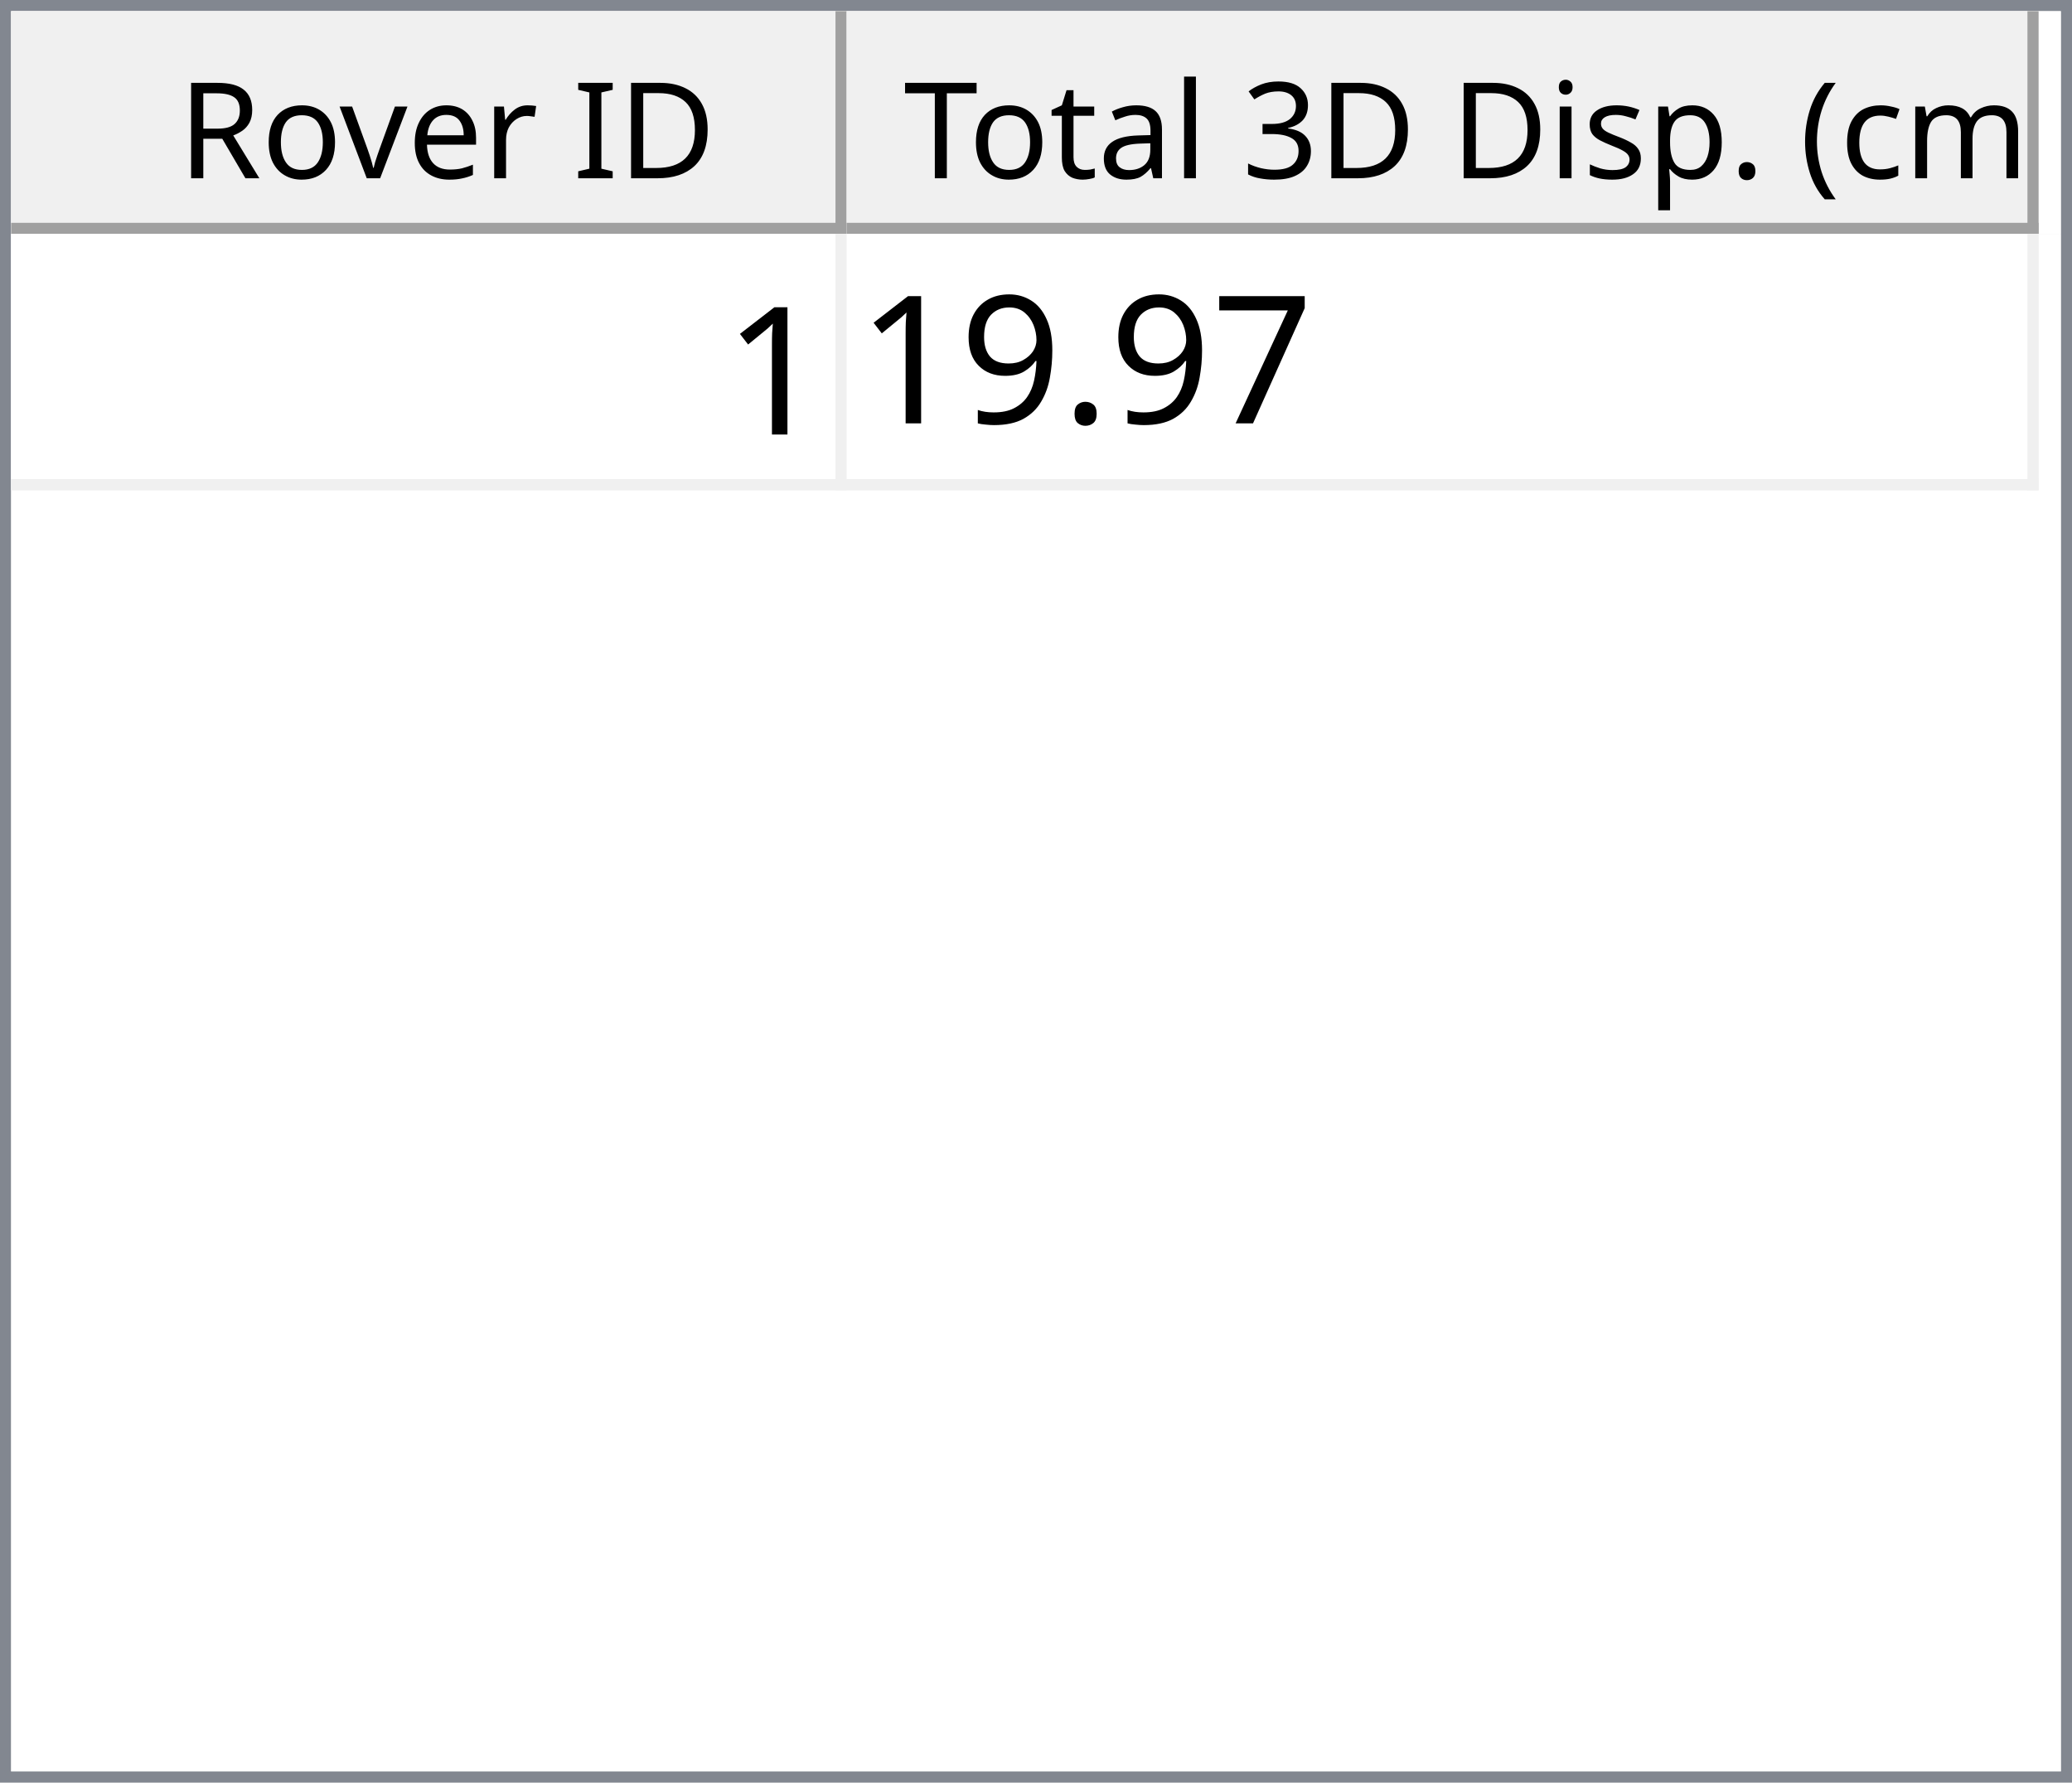
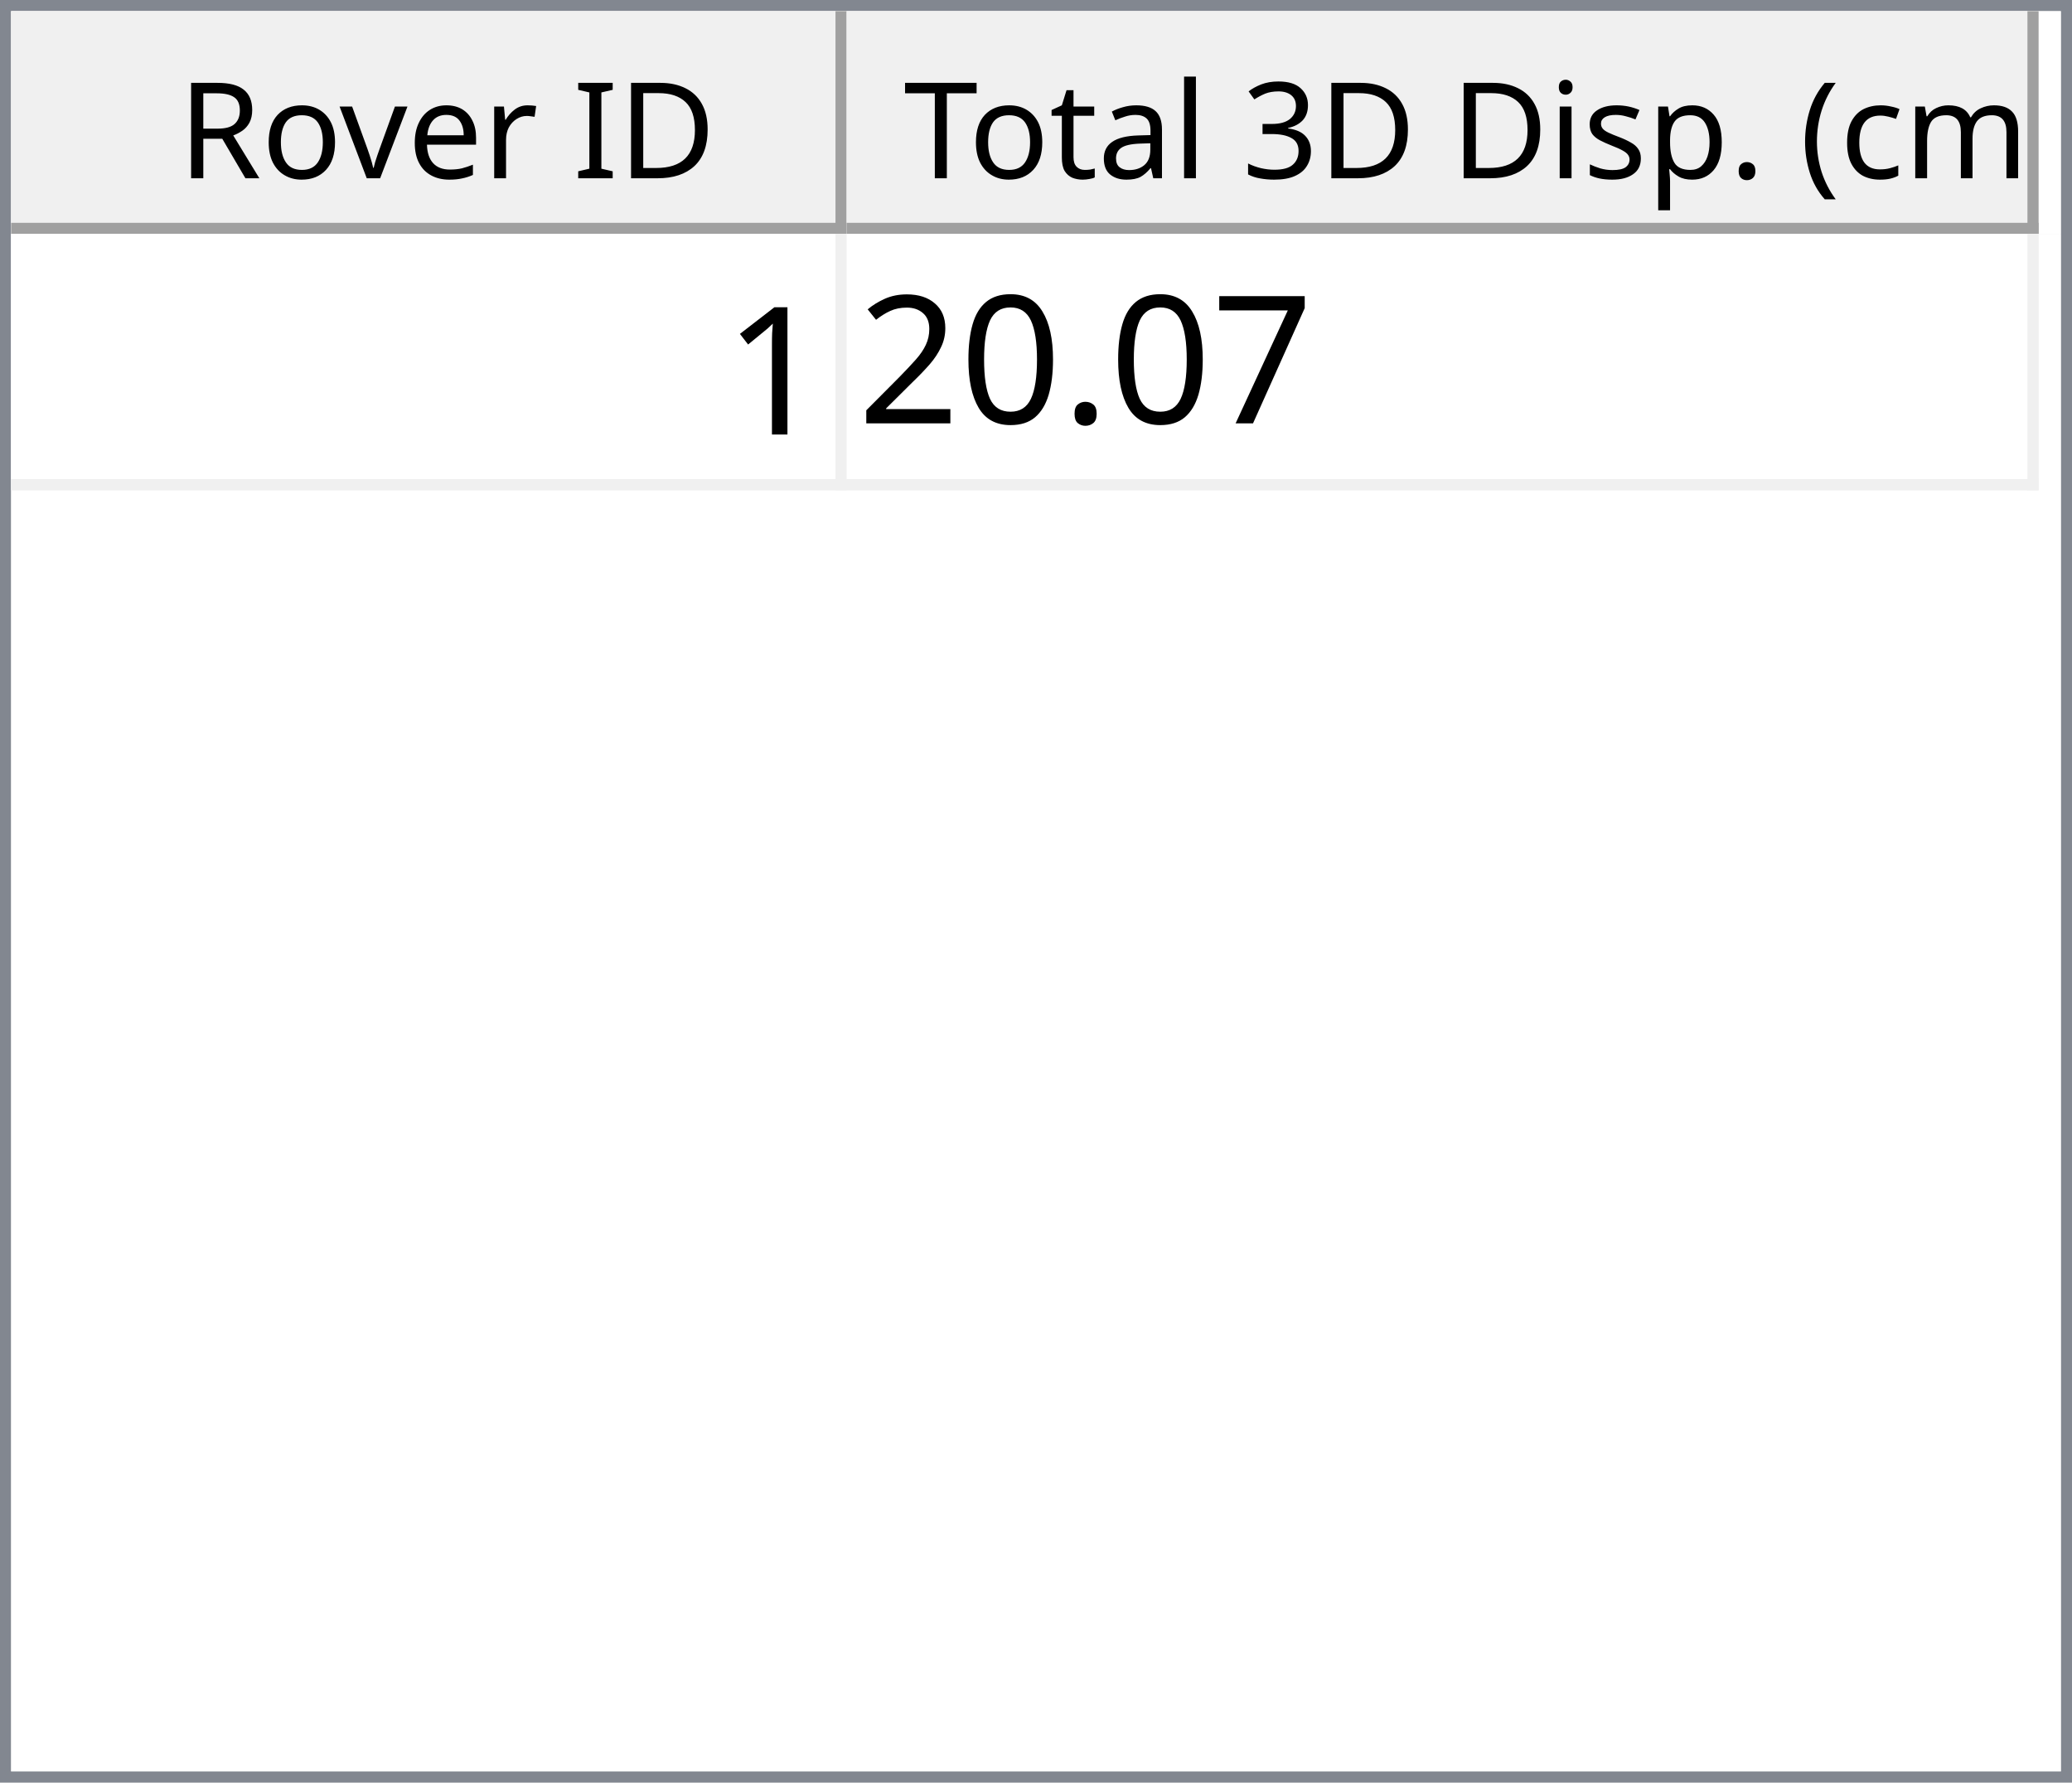
<svg xmlns="http://www.w3.org/2000/svg" style="fill-opacity:1; color-rendering:auto; color-interpolation:auto; text-rendering:auto; stroke:black; stroke-linecap:square; stroke-miterlimit:10; shape-rendering:auto; stroke-opacity:1; fill:black; stroke-dasharray:none; font-weight:normal; stroke-width:1; font-family:'Dialog'; font-style:normal; stroke-linejoin:miter; font-size:12px; stroke-dashoffset:0; image-rendering:auto;" width="186" height="160">
  <defs id="genericDefs" />
  <g>
    <defs id="defs1">
      <clipPath clipPathUnits="userSpaceOnUse" id="clipPath1">
        <path d="M0 0 L186 0 L186 160 L0 160 L0 0 Z" />
      </clipPath>
      <clipPath clipPathUnits="userSpaceOnUse" id="clipPath2">
        <path d="M0 0 L0 160 L186 160 L186 0 Z" />
      </clipPath>
      <clipPath clipPathUnits="userSpaceOnUse" id="clipPath3">
        <path d="M0 0 L0 20 L184 20 L184 0 Z" />
      </clipPath>
      <clipPath clipPathUnits="userSpaceOnUse" id="clipPath4">
        <path d="M0 0 L0 20 L75 20 L75 0 Z" />
      </clipPath>
      <clipPath clipPathUnits="userSpaceOnUse" id="clipPath5">
        <path d="M1 1 L1 19 L74 19 L74 1 Z" />
      </clipPath>
      <clipPath clipPathUnits="userSpaceOnUse" id="clipPath6">
        <path d="M0 0 L0 18 L73 18 L73 0 Z" />
      </clipPath>
      <clipPath clipPathUnits="userSpaceOnUse" id="clipPath7">
        <path d="M-0.5 -0.5 L-0.5 19.5 L74.5 19.5 L74.5 -0.5 Z" />
      </clipPath>
      <clipPath clipPathUnits="userSpaceOnUse" id="clipPath8">
        <path d="M0 0 L0 20 L107 20 L107 0 Z" />
      </clipPath>
      <clipPath clipPathUnits="userSpaceOnUse" id="clipPath9">
        <path d="M1 1 L1 19 L106 19 L106 1 Z" />
      </clipPath>
      <clipPath clipPathUnits="userSpaceOnUse" id="clipPath10">
        <path d="M0 0 L0 18 L105 18 L105 0 Z" />
      </clipPath>
      <clipPath clipPathUnits="userSpaceOnUse" id="clipPath11">
        <path d="M-0.5 -0.5 L-0.5 19.5 L106.5 19.5 L106.5 -0.5 Z" />
      </clipPath>
      <clipPath clipPathUnits="userSpaceOnUse" id="clipPath12">
        <path d="M0 0 L0 138 L184 138 L184 0 Z" />
      </clipPath>
      <clipPath clipPathUnits="userSpaceOnUse" id="clipPath13">
        <path d="M0 0 L0 23 L182 23 L182 0 Z" />
      </clipPath>
      <clipPath clipPathUnits="userSpaceOnUse" id="clipPath14">
        <path d="M-0.5 -0.5 L-0.5 22.5 L181.5 22.5 L181.5 -0.5 Z" />
      </clipPath>
      <clipPath clipPathUnits="userSpaceOnUse" id="clipPath15">
        <path d="M0 0 L0 22 L74 22 L74 0 Z" />
      </clipPath>
      <clipPath clipPathUnits="userSpaceOnUse" id="clipPath16">
        <path d="M0 0 L0 22 L106 22 L106 0 Z" />
      </clipPath>
      <font horiz-adv-x="64.551" id="font1">
        <font-face ascent="107.91" descent="25.098" units-per-em="100" style="font-style:normal; font-family:Segoe UI; font-weight:normal;" />
        <missing-glyph horiz-adv-x="64.551" d="M8.109 0 L8.109 68.266 L56.453 68.266 L56.453 0 L8.109 0 ZM15.328 7.234 L49.219 7.234 L49.219 61.031 L15.328 61.031 L15.328 7.234 Z" />
        <glyph unicode="D" horiz-adv-x="70.117" d="M9.188 0 L9.188 70.016 L28.516 70.016 Q65.531 70.016 65.531 35.891 Q65.531 19.672 55.25 9.836 Q44.969 0 27.734 0 L9.188 0 ZM17.391 62.594 L17.391 7.422 L27.828 7.422 Q41.609 7.422 49.273 14.797 Q56.938 22.172 56.938 35.688 Q56.938 62.594 28.328 62.594 L17.391 62.594 Z" />
        <glyph unicode="I" horiz-adv-x="26.611" d="M17.391 0 L9.188 0 L9.188 70.016 L17.391 70.016 L17.391 0 Z" />
        <glyph unicode=" " horiz-adv-x="27.393" d="" />
        <glyph unicode="r" horiz-adv-x="34.766" d="M34.188 41.891 Q32.078 43.5 28.125 43.5 Q23 43.5 19.555 38.672 Q16.109 33.844 16.109 25.484 L16.109 0 L8.109 0 L8.109 50 L16.109 50 L16.109 39.703 L16.312 39.703 Q18.016 44.969 21.531 47.922 Q25.047 50.875 29.391 50.875 Q32.516 50.875 34.188 50.203 L34.188 41.891 Z" />
        <glyph unicode="e" horiz-adv-x="52.295" d="M48.297 23 L12.984 23 Q13.188 14.656 17.484 10.109 Q21.781 5.562 29.297 5.562 Q37.75 5.562 44.828 11.141 L44.828 3.609 Q38.234 -1.172 27.391 -1.172 Q16.797 -1.172 10.742 5.641 Q4.688 12.453 4.688 24.812 Q4.688 36.469 11.305 43.82 Q17.922 51.172 27.734 51.172 Q37.547 51.172 42.922 44.828 Q48.297 38.484 48.297 27.203 L48.297 23 ZM40.094 29.781 Q40.047 36.719 36.75 40.578 Q33.453 44.438 27.594 44.438 Q21.922 44.438 17.969 40.383 Q14.016 36.328 13.094 29.781 L40.094 29.781 Z" />
        <glyph unicode="v" horiz-adv-x="47.9" d="M47.406 50 L27.484 0 L19.625 0 L0.688 50 L9.469 50 L22.172 13.672 Q23.578 9.672 23.922 6.688 L24.125 6.688 Q24.609 10.453 25.688 13.484 L38.969 50 L47.406 50 Z" />
        <glyph unicode="o" horiz-adv-x="58.594" d="M29 -1.172 Q17.922 -1.172 11.305 5.836 Q4.688 12.844 4.688 24.422 Q4.688 37.016 11.57 44.094 Q18.453 51.172 30.172 51.172 Q41.359 51.172 47.633 44.289 Q53.906 37.406 53.906 25.203 Q53.906 13.234 47.141 6.031 Q40.375 -1.172 29 -1.172 ZM29.594 44.438 Q21.875 44.438 17.383 39.188 Q12.891 33.938 12.891 24.703 Q12.891 15.828 17.43 10.695 Q21.969 5.562 29.594 5.562 Q37.359 5.562 41.531 10.594 Q45.703 15.625 45.703 24.906 Q45.703 34.281 41.531 39.359 Q37.359 44.438 29.594 44.438 Z" />
        <glyph unicode="R" horiz-adv-x="59.814" d="M59.375 0 L49.609 0 L37.891 19.625 Q36.281 22.359 34.766 24.289 Q33.25 26.219 31.664 27.438 Q30.078 28.656 28.25 29.219 Q26.422 29.781 24.125 29.781 L17.391 29.781 L17.391 0 L9.188 0 L9.188 70.016 L30.078 70.016 Q34.672 70.016 38.555 68.867 Q42.438 67.719 45.289 65.375 Q48.141 63.031 49.758 59.547 Q51.375 56.062 51.375 51.375 Q51.375 47.703 50.273 44.656 Q49.172 41.609 47.148 39.211 Q45.125 36.812 42.266 35.133 Q39.406 33.453 35.844 32.516 L35.844 32.328 Q37.594 31.547 38.891 30.547 Q40.188 29.547 41.359 28.18 Q42.531 26.812 43.68 25.078 Q44.828 23.344 46.234 21.047 L59.375 0 ZM17.391 62.594 L17.391 37.203 L28.516 37.203 Q31.594 37.203 34.203 38.133 Q36.812 39.062 38.719 40.797 Q40.625 42.531 41.703 45.047 Q42.781 47.562 42.781 50.688 Q42.781 56.297 39.141 59.445 Q35.5 62.594 28.609 62.594 L17.391 62.594 Z" />
        <glyph unicode=")" horiz-adv-x="30.176" d="M8.297 -15.922 L1.172 -15.922 Q16.406 2.344 16.406 26.812 Q16.406 51.469 1.078 70.016 L8.297 70.016 Q23.531 52.156 23.531 26.703 Q23.531 1.375 8.297 -15.922 Z" />
        <glyph unicode="m" horiz-adv-x="86.133" d="M79.109 0 L71.094 0 L71.094 28.719 Q71.094 37.016 68.531 40.727 Q65.969 44.438 59.906 44.438 Q54.781 44.438 51.195 39.75 Q47.609 35.062 47.609 28.516 L47.609 0 L39.594 0 L39.594 29.688 Q39.594 44.438 28.219 44.438 Q22.953 44.438 19.531 40.016 Q16.109 35.594 16.109 28.516 L16.109 0 L8.109 0 L8.109 50 L16.109 50 L16.109 42.094 L16.312 42.094 Q21.625 51.172 31.844 51.172 Q36.969 51.172 40.773 48.312 Q44.578 45.453 46 40.828 Q51.562 51.172 62.594 51.172 Q79.109 51.172 79.109 30.812 L79.109 0 Z" />
        <glyph unicode="c" horiz-adv-x="46.191" d="M42.188 2.297 Q36.422 -1.172 28.516 -1.172 Q17.828 -1.172 11.258 5.789 Q4.688 12.75 4.688 23.828 Q4.688 36.188 11.766 43.68 Q18.844 51.172 30.672 51.172 Q37.25 51.172 42.281 48.734 L42.281 40.531 Q36.719 44.438 30.375 44.438 Q22.703 44.438 17.797 38.945 Q12.891 33.453 12.891 24.516 Q12.891 15.719 17.508 10.641 Q22.125 5.562 29.891 5.562 Q36.422 5.562 42.188 9.906 L42.188 2.297 Z" />
        <glyph unicode="(" horiz-adv-x="30.176" d="M29.109 -15.922 L21.969 -15.922 Q6.844 1.375 6.844 26.703 Q6.844 52.156 21.969 70.016 L29.203 70.016 Q13.875 51.469 13.875 26.812 Q13.875 2.344 29.109 -15.922 Z" />
        <glyph unicode="." horiz-adv-x="21.68" d="M10.891 -1.078 Q8.641 -1.078 7.055 0.539 Q5.469 2.156 5.469 4.391 Q5.469 6.641 7.055 8.273 Q8.641 9.906 10.891 9.906 Q13.188 9.906 14.797 8.273 Q16.406 6.641 16.406 4.391 Q16.406 2.156 14.797 0.539 Q13.188 -1.078 10.891 -1.078 Z" />
        <glyph unicode="p" horiz-adv-x="58.789" d="M16.312 7.234 L16.109 7.234 L16.109 -23 L8.109 -23 L8.109 50 L16.109 50 L16.109 41.219 L16.312 41.219 Q22.219 51.172 33.594 51.172 Q43.266 51.172 48.688 44.461 Q54.109 37.75 54.109 26.469 Q54.109 13.922 48 6.375 Q41.891 -1.172 31.297 -1.172 Q21.578 -1.172 16.312 7.234 ZM16.109 27.391 L16.109 20.406 Q16.109 14.203 20.141 9.883 Q24.172 5.562 30.375 5.562 Q37.641 5.562 41.773 11.133 Q45.906 16.703 45.906 26.609 Q45.906 34.969 42.047 39.703 Q38.188 44.438 31.594 44.438 Q24.609 44.438 20.359 39.578 Q16.109 34.719 16.109 27.391 Z" />
        <glyph unicode="s" horiz-adv-x="42.432" d="M5.078 1.812 L5.078 10.406 Q11.625 5.562 19.484 5.562 Q30.031 5.562 30.031 12.594 Q30.031 14.594 29.125 15.992 Q28.219 17.391 26.68 18.461 Q25.141 19.531 23.07 20.383 Q21 21.234 18.609 22.172 Q15.281 23.484 12.766 24.828 Q10.25 26.172 8.57 27.859 Q6.891 29.547 6.031 31.695 Q5.172 33.844 5.172 36.719 Q5.172 40.234 6.789 42.945 Q8.406 45.656 11.086 47.484 Q13.766 49.312 17.211 50.242 Q20.656 51.172 24.312 51.172 Q30.812 51.172 35.938 48.922 L35.938 40.828 Q30.422 44.438 23.25 44.438 Q21 44.438 19.195 43.922 Q17.391 43.406 16.094 42.477 Q14.797 41.547 14.086 40.258 Q13.375 38.969 13.375 37.406 Q13.375 35.453 14.086 34.133 Q14.797 32.812 16.164 31.789 Q17.531 30.766 19.484 29.938 Q21.438 29.109 23.922 28.125 Q27.25 26.859 29.883 25.516 Q32.516 24.172 34.375 22.484 Q36.234 20.797 37.234 18.602 Q38.234 16.406 38.234 13.375 Q38.234 9.672 36.602 6.938 Q34.969 4.203 32.234 2.398 Q29.5 0.594 25.93 -0.289 Q22.359 -1.172 18.453 -1.172 Q10.75 -1.172 5.078 1.812 Z" />
        <glyph unicode="i" horiz-adv-x="24.219" d="M12.203 62.703 Q10.062 62.703 8.547 64.164 Q7.031 65.625 7.031 67.875 Q7.031 70.125 8.547 71.609 Q10.062 73.094 12.203 73.094 Q14.406 73.094 15.945 71.609 Q17.484 70.125 17.484 67.875 Q17.484 65.719 15.945 64.211 Q14.406 62.703 12.203 62.703 ZM16.109 0 L8.109 0 L8.109 50 L16.109 50 L16.109 0 Z" />
        <glyph unicode="3" horiz-adv-x="53.906" d="M46.531 19.828 Q46.531 15.094 44.75 11.211 Q42.969 7.328 39.719 4.57 Q36.469 1.812 31.93 0.297 Q27.391 -1.219 21.922 -1.219 Q11.922 -1.219 6 2.594 L6 11.188 Q13.094 5.609 22.219 5.609 Q25.875 5.609 28.828 6.539 Q31.781 7.469 33.906 9.227 Q36.031 10.984 37.18 13.477 Q38.328 15.969 38.328 19.094 Q38.328 32.812 18.797 32.812 L12.984 32.812 L12.984 39.594 L18.5 39.594 Q35.797 39.594 35.797 52.484 Q35.797 64.406 22.609 64.406 Q15.188 64.406 8.688 59.422 L8.688 67.188 Q15.375 71.188 24.609 71.188 Q29 71.188 32.57 69.969 Q36.141 68.75 38.68 66.555 Q41.219 64.359 42.609 61.281 Q44 58.203 44 54.5 Q44 40.672 30.031 36.719 L30.031 36.531 Q33.594 36.141 36.625 34.797 Q39.656 33.453 41.852 31.305 Q44.047 29.156 45.289 26.25 Q46.531 23.344 46.531 19.828 Z" />
        <glyph unicode="l" horiz-adv-x="24.219" d="M16.109 0 L8.109 0 L8.109 74.031 L16.109 74.031 L16.109 0 Z" />
        <glyph unicode="a" horiz-adv-x="50.879" d="M43.891 0 L35.891 0 L35.891 7.812 L35.688 7.812 Q30.469 -1.172 20.312 -1.172 Q12.844 -1.172 8.617 2.781 Q4.391 6.734 4.391 13.281 Q4.391 27.297 20.906 29.594 L35.891 31.688 Q35.891 44.438 25.594 44.438 Q16.547 44.438 9.281 38.281 L9.281 46.484 Q16.656 51.172 26.266 51.172 Q43.891 51.172 43.891 32.516 L43.891 0 ZM35.891 25.297 L23.828 23.641 Q18.266 22.859 15.43 20.875 Q12.594 18.891 12.594 13.875 Q12.594 10.203 15.211 7.883 Q17.828 5.562 22.172 5.562 Q28.125 5.562 32.008 9.742 Q35.891 13.922 35.891 20.312 L35.891 25.297 Z" />
        <glyph unicode="t" horiz-adv-x="33.887" d="M31.297 0.484 Q28.469 -1.078 23.828 -1.078 Q10.688 -1.078 10.688 13.578 L10.688 43.172 L2.094 43.172 L2.094 50 L10.688 50 L10.688 62.203 L18.703 64.797 L18.703 50 L31.297 50 L31.297 43.172 L18.703 43.172 L18.703 14.984 Q18.703 9.969 20.414 7.82 Q22.125 5.672 26.078 5.672 Q29.109 5.672 31.297 7.328 L31.297 0.484 Z" />
        <glyph unicode="T" horiz-adv-x="52.393" d="M50.594 62.594 L30.375 62.594 L30.375 0 L22.172 0 L22.172 62.594 L2 62.594 L2 70.016 L50.594 70.016 L50.594 62.594 Z" />
      </font>
      <font horiz-adv-x="75.0" id="font2">
        <font-face ascent="100.537" descent="21.973" units-per-em="100" style="font-style:normal; font-family:sans-serif; font-weight:normal;" />
        <missing-glyph horiz-adv-x="75.0" d="M12.5 0 L12.5 62.5 L62.5 62.5 L62.5 0 L12.5 0 ZM14.062 1.562 L60.938 1.562 L60.938 60.938 L14.062 60.938 L14.062 1.562 Z" />
        <glyph unicode="1" horiz-adv-x="55.615" d="M37.25 0 L28.469 0 L28.469 56 Q25.297 52.984 20.141 49.953 Q14.984 46.922 10.891 45.406 L10.891 53.906 Q18.266 57.375 23.781 62.305 Q29.297 67.234 31.594 71.875 L37.25 71.875 L37.25 0 Z" />
        <glyph unicode="7" horiz-adv-x="55.615" d="M4.734 62.203 L4.734 70.656 L51.078 70.656 L51.078 63.812 Q44.234 56.547 37.523 44.484 Q30.812 32.422 27.156 19.672 Q24.516 10.688 23.781 0 L14.75 0 Q14.891 8.453 18.062 20.414 Q21.234 32.375 27.172 43.484 Q33.109 54.594 39.797 62.203 L4.734 62.203 Z" />
        <glyph unicode="." horiz-adv-x="27.783" d="M9.078 0 L9.078 10.016 L19.094 10.016 L19.094 0 L9.078 0 Z" />
-         <glyph unicode="9" horiz-adv-x="55.615" d="M5.469 16.547 L13.922 17.328 Q14.984 11.375 18.016 8.688 Q21.047 6 25.781 6 Q29.828 6 32.883 7.859 Q35.938 9.719 37.891 12.82 Q39.844 15.922 41.164 21.195 Q42.484 26.469 42.484 31.938 Q42.484 32.516 42.438 33.688 Q39.797 29.5 35.234 26.883 Q30.672 24.266 25.344 24.266 Q16.453 24.266 10.305 30.711 Q4.156 37.156 4.156 47.703 Q4.156 58.594 10.578 65.234 Q17 71.875 26.656 71.875 Q33.641 71.875 39.43 68.117 Q45.219 64.359 48.219 57.398 Q51.219 50.438 51.219 37.25 Q51.219 23.531 48.242 15.406 Q45.266 7.281 39.383 3.031 Q33.5 -1.219 25.594 -1.219 Q17.188 -1.219 11.867 3.445 Q6.547 8.109 5.469 16.547 ZM41.453 48.141 Q41.453 55.719 37.43 60.156 Q33.406 64.594 27.734 64.594 Q21.875 64.594 17.531 59.812 Q13.188 55.031 13.188 47.406 Q13.188 40.578 17.312 36.305 Q21.438 32.031 27.484 32.031 Q33.594 32.031 37.523 36.305 Q41.453 40.578 41.453 48.141 Z" />
+         <glyph unicode="0" horiz-adv-x="55.615" d="M4.156 35.297 Q4.156 48 6.766 55.742 Q9.375 63.484 14.523 67.68 Q19.672 71.875 27.484 71.875 Q33.25 71.875 37.594 69.555 Q41.938 67.234 44.773 62.867 Q47.609 58.5 49.219 52.227 Q50.828 45.953 50.828 35.297 Q50.828 22.703 48.242 14.969 Q45.656 7.234 40.508 3.008 Q35.359 -1.219 27.484 -1.219 Q17.141 -1.219 11.234 6.203 Q4.156 15.141 4.156 35.297 ZM13.188 35.297 Q13.188 17.672 17.312 11.836 Q21.438 6 27.484 6 Q33.547 6 37.672 11.859 Q41.797 17.719 41.797 35.297 Q41.797 52.984 37.672 58.789 Q33.547 64.594 27.391 64.594 Q21.344 64.594 17.719 59.469 Q13.188 52.938 13.188 35.297 Z" />
+         <glyph unicode="2" horiz-adv-x="55.615" d="M50.344 8.453 L50.344 0 L3.031 0 Q2.938 3.172 4.047 6.109 Q5.859 10.938 9.836 15.625 Q13.812 20.312 21.344 26.469 Q33.016 36.031 37.117 41.625 Q41.219 47.219 41.219 52.203 Q41.219 57.422 37.477 61.008 Q33.734 64.594 27.734 64.594 Q21.391 64.594 17.578 60.789 Q13.766 56.984 13.719 50.25 L4.688 51.172 Q5.609 61.281 11.664 66.578 Q17.719 71.875 27.938 71.875 Q38.234 71.875 44.242 66.164 Q50.25 60.453 50.25 52 Q50.25 47.703 48.492 43.555 Q46.734 39.406 42.656 34.812 Q38.578 30.219 29.109 22.219 Q21.188 15.578 18.945 13.211 Q16.703 10.844 15.234 8.453 L50.344 8.453 Z" />
      </font>
    </defs>
    <g style="fill:white; stroke:white;">
      <rect x="0" y="0" width="186" style="clip-path:url(#clipPath1); stroke:none;" height="160" />
    </g>
    <g style="fill:white; text-rendering:optimizeSpeed; color-rendering:optimizeSpeed; image-rendering:optimizeSpeed; shape-rendering:crispEdges; stroke:white; color-interpolation:sRGB;">
      <rect x="0" width="186" height="160" y="0" style="stroke:none;" />
      <path style="stroke:none;" d="M0 160 L186 160 L186 0 L0 0 Z" />
    </g>
    <g style="fill:rgb(240,240,240); font-family:'Segoe UI'; stroke:rgb(240,240,240);">
      <rect x="0" y="0" width="186" style="clip-path:url(#clipPath2); stroke:none;" height="160" />
    </g>
    <g style="fill:rgb(130,135,144); font-family:'Segoe UI'; stroke:rgb(130,135,144);">
      <path d="M0 0 L186 0 L186 160 L0 160 L0 0 ZM1 1 L185 1 L185 159 L1 159 L1 1 Z" style="fill-rule:evenodd; clip-path:url(#clipPath2); stroke:none;" />
    </g>
    <g style="fill:white; font-family:'Segoe UI'; stroke:white;" transform="translate(1,1)">
      <rect x="0" y="0" width="184" style="clip-path:url(#clipPath3); stroke:none;" height="20" />
    </g>
    <g style="fill:rgb(240,240,240); font-family:'Segoe UI'; stroke:rgb(240,240,240);" transform="translate(1,1)">
      <rect x="0" y="0" width="75" style="clip-path:url(#clipPath4); stroke:none;" height="20" />
    </g>
    <g style="font-family:'Segoe UI';" transform="translate(2,2)">
      <text x="14" xml:space="preserve" y="14" style="clip-path:url(#clipPath6); stroke:none;">Rover ID</text>
    </g>
    <g style="fill:rgb(160,160,160); font-family:'Segoe UI'; stroke:rgb(160,160,160); stroke-linejoin:bevel;" transform="translate(1.5,1.5)">
      <line x1="74" x2="74" y1="0" style="fill:none; clip-path:url(#clipPath7);" y2="19" />
    </g>
    <g style="fill:rgb(160,160,160); font-family:'Segoe UI'; stroke:rgb(160,160,160); stroke-linejoin:bevel;" transform="matrix(1,0,0,1,1,1) translate(0.5,0.5)">
      <line x1="0" x2="74" y1="19" style="fill:none; clip-path:url(#clipPath7);" y2="19" />
    </g>
    <g style="fill:rgb(240,240,240); font-family:'Segoe UI'; stroke:rgb(240,240,240);" transform="translate(76,1)">
      <rect x="0" y="0" width="107" style="clip-path:url(#clipPath8); stroke:none;" height="20" />
    </g>
    <g style="font-family:'Segoe UI';" transform="translate(77,2)">
      <text x="1" xml:space="preserve" y="14" style="clip-path:url(#clipPath10); stroke:none;"> Total 3D Disp. (cm)</text>
    </g>
    <g style="fill:rgb(160,160,160); font-family:'Segoe UI'; stroke:rgb(160,160,160); stroke-linejoin:bevel;" transform="translate(76.5,1.5)">
      <line x1="106" x2="106" y1="0" style="fill:none; clip-path:url(#clipPath11);" y2="19" />
    </g>
    <g style="fill:rgb(160,160,160); font-family:'Segoe UI'; stroke:rgb(160,160,160); stroke-linejoin:bevel;" transform="matrix(1,0,0,1,76,1) translate(0.5,0.5)">
      <line x1="0" x2="106" y1="19" style="fill:none; clip-path:url(#clipPath11);" y2="19" />
    </g>
    <g style="fill:white; font-family:'Segoe UI'; stroke:white;" transform="translate(1,21)">
      <rect x="0" y="0" width="184" style="clip-path:url(#clipPath12); stroke:none;" height="138" />
    </g>
    <g style="fill:rgb(240,240,240); font-size:16px; font-family:sans-serif; stroke:rgb(240,240,240);" transform="translate(1,21)">
      <rect x="0" y="0" width="182" style="clip-path:url(#clipPath13); stroke:none;" height="23" />
      <line transform="translate(0.5,0.5)" x1="0" x2="181" y1="22" style="clip-path:url(#clipPath14); fill:none; stroke-linejoin:bevel;" y2="22" />
    </g>
    <g transform="matrix(1,0,0,1,1,21) translate(0.5,0.5)" style="fill:rgb(240,240,240); font-size:16px; font-family:sans-serif; stroke:rgb(240,240,240); stroke-linejoin:bevel;">
      <line x1="74" x2="74" y1="0" style="fill:none; clip-path:url(#clipPath14);" y2="22" />
    </g>
    <g transform="matrix(1,0,0,1,1,21) translate(0.5,0.5)" style="fill:rgb(240,240,240); font-size:16px; font-family:sans-serif; stroke:rgb(240,240,240); stroke-linejoin:bevel;">
      <line x1="181" x2="181" y1="0" style="fill:none; clip-path:url(#clipPath14);" y2="22" />
    </g>
    <g style="fill:white; font-size:16px; font-family:sans-serif; stroke:white;" transform="matrix(1,0,0,1,1,21)">
      <rect x="0" y="0" width="74" style="clip-path:url(#clipPath15); stroke:none;" height="22" />
      <text x="64" y="18" style="fill:black; clip-path:url(#clipPath15); stroke:none;" xml:space="preserve">1</text>
    </g>
    <g style="fill:white; font-size:16px; font-family:sans-serif; stroke:white;" transform="matrix(1,0,0,1,1,21) translate(75,0)">
      <rect x="0" y="0" width="106" style="clip-path:url(#clipPath16); stroke:none;" height="22" />
-       <text x="1" y="17" style="fill:black; clip-path:url(#clipPath16); stroke:none;" xml:space="preserve">19.97</text>
+       <text x="1" y="17" style="fill:black; clip-path:url(#clipPath16); stroke:none;" xml:space="preserve">20.07</text>
    </g>
  </g>
</svg>
